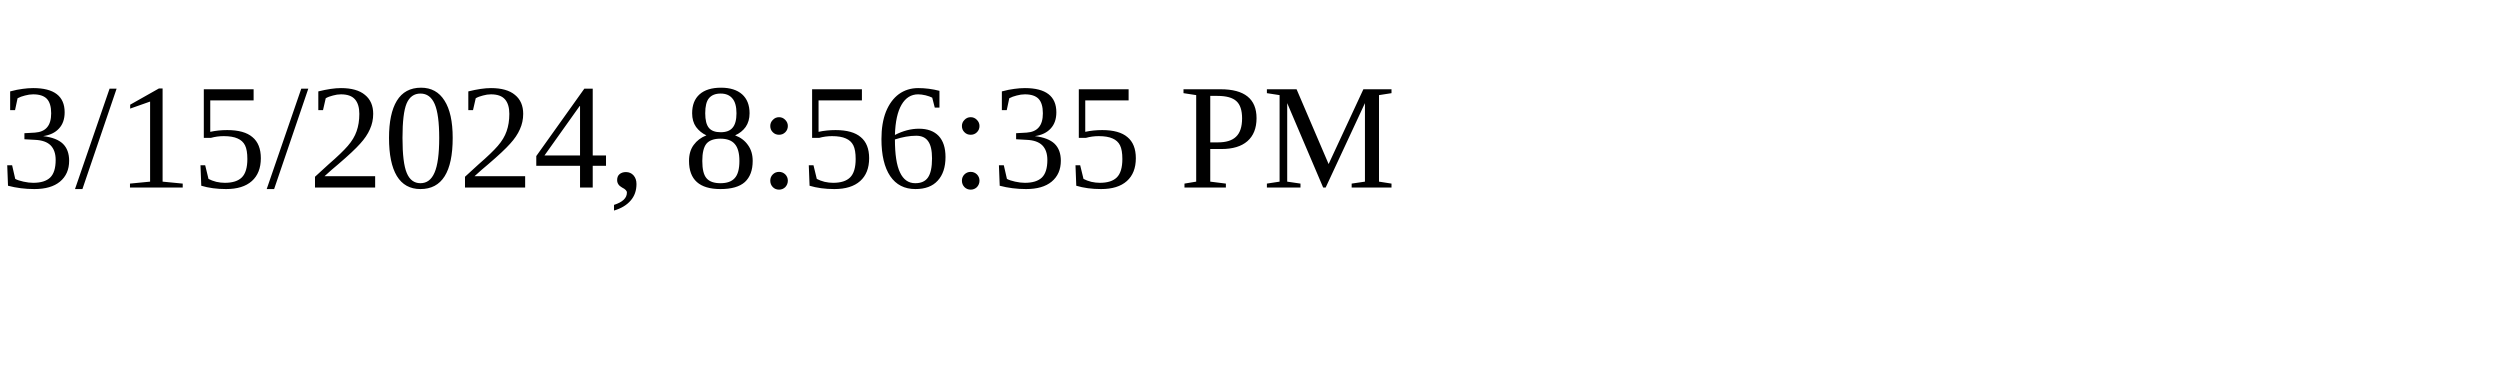
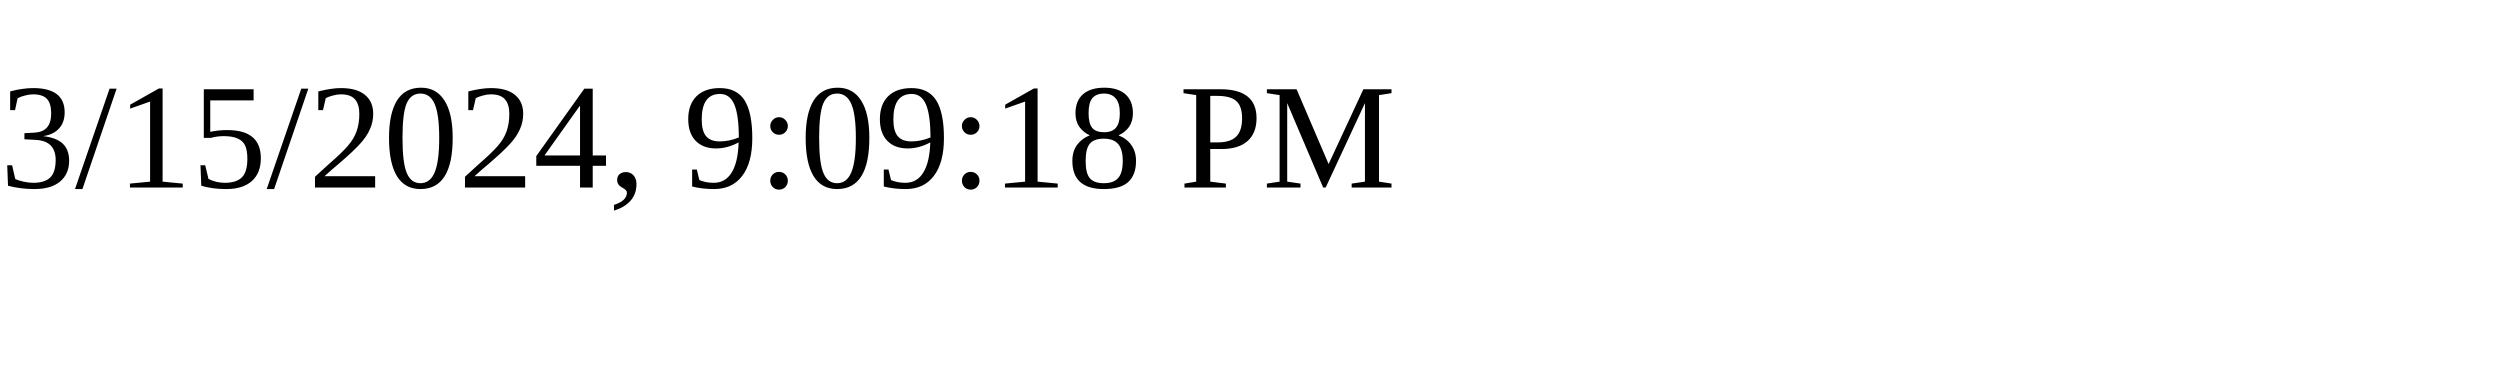
<svg xmlns="http://www.w3.org/2000/svg" height="30" width="200">
-   <text x="0" y="15">3/15/2024, 8:56:35 PM</text>
+   <text x="0" y="15">3/15/2024, 9:09:18 PM</text>
</svg>
